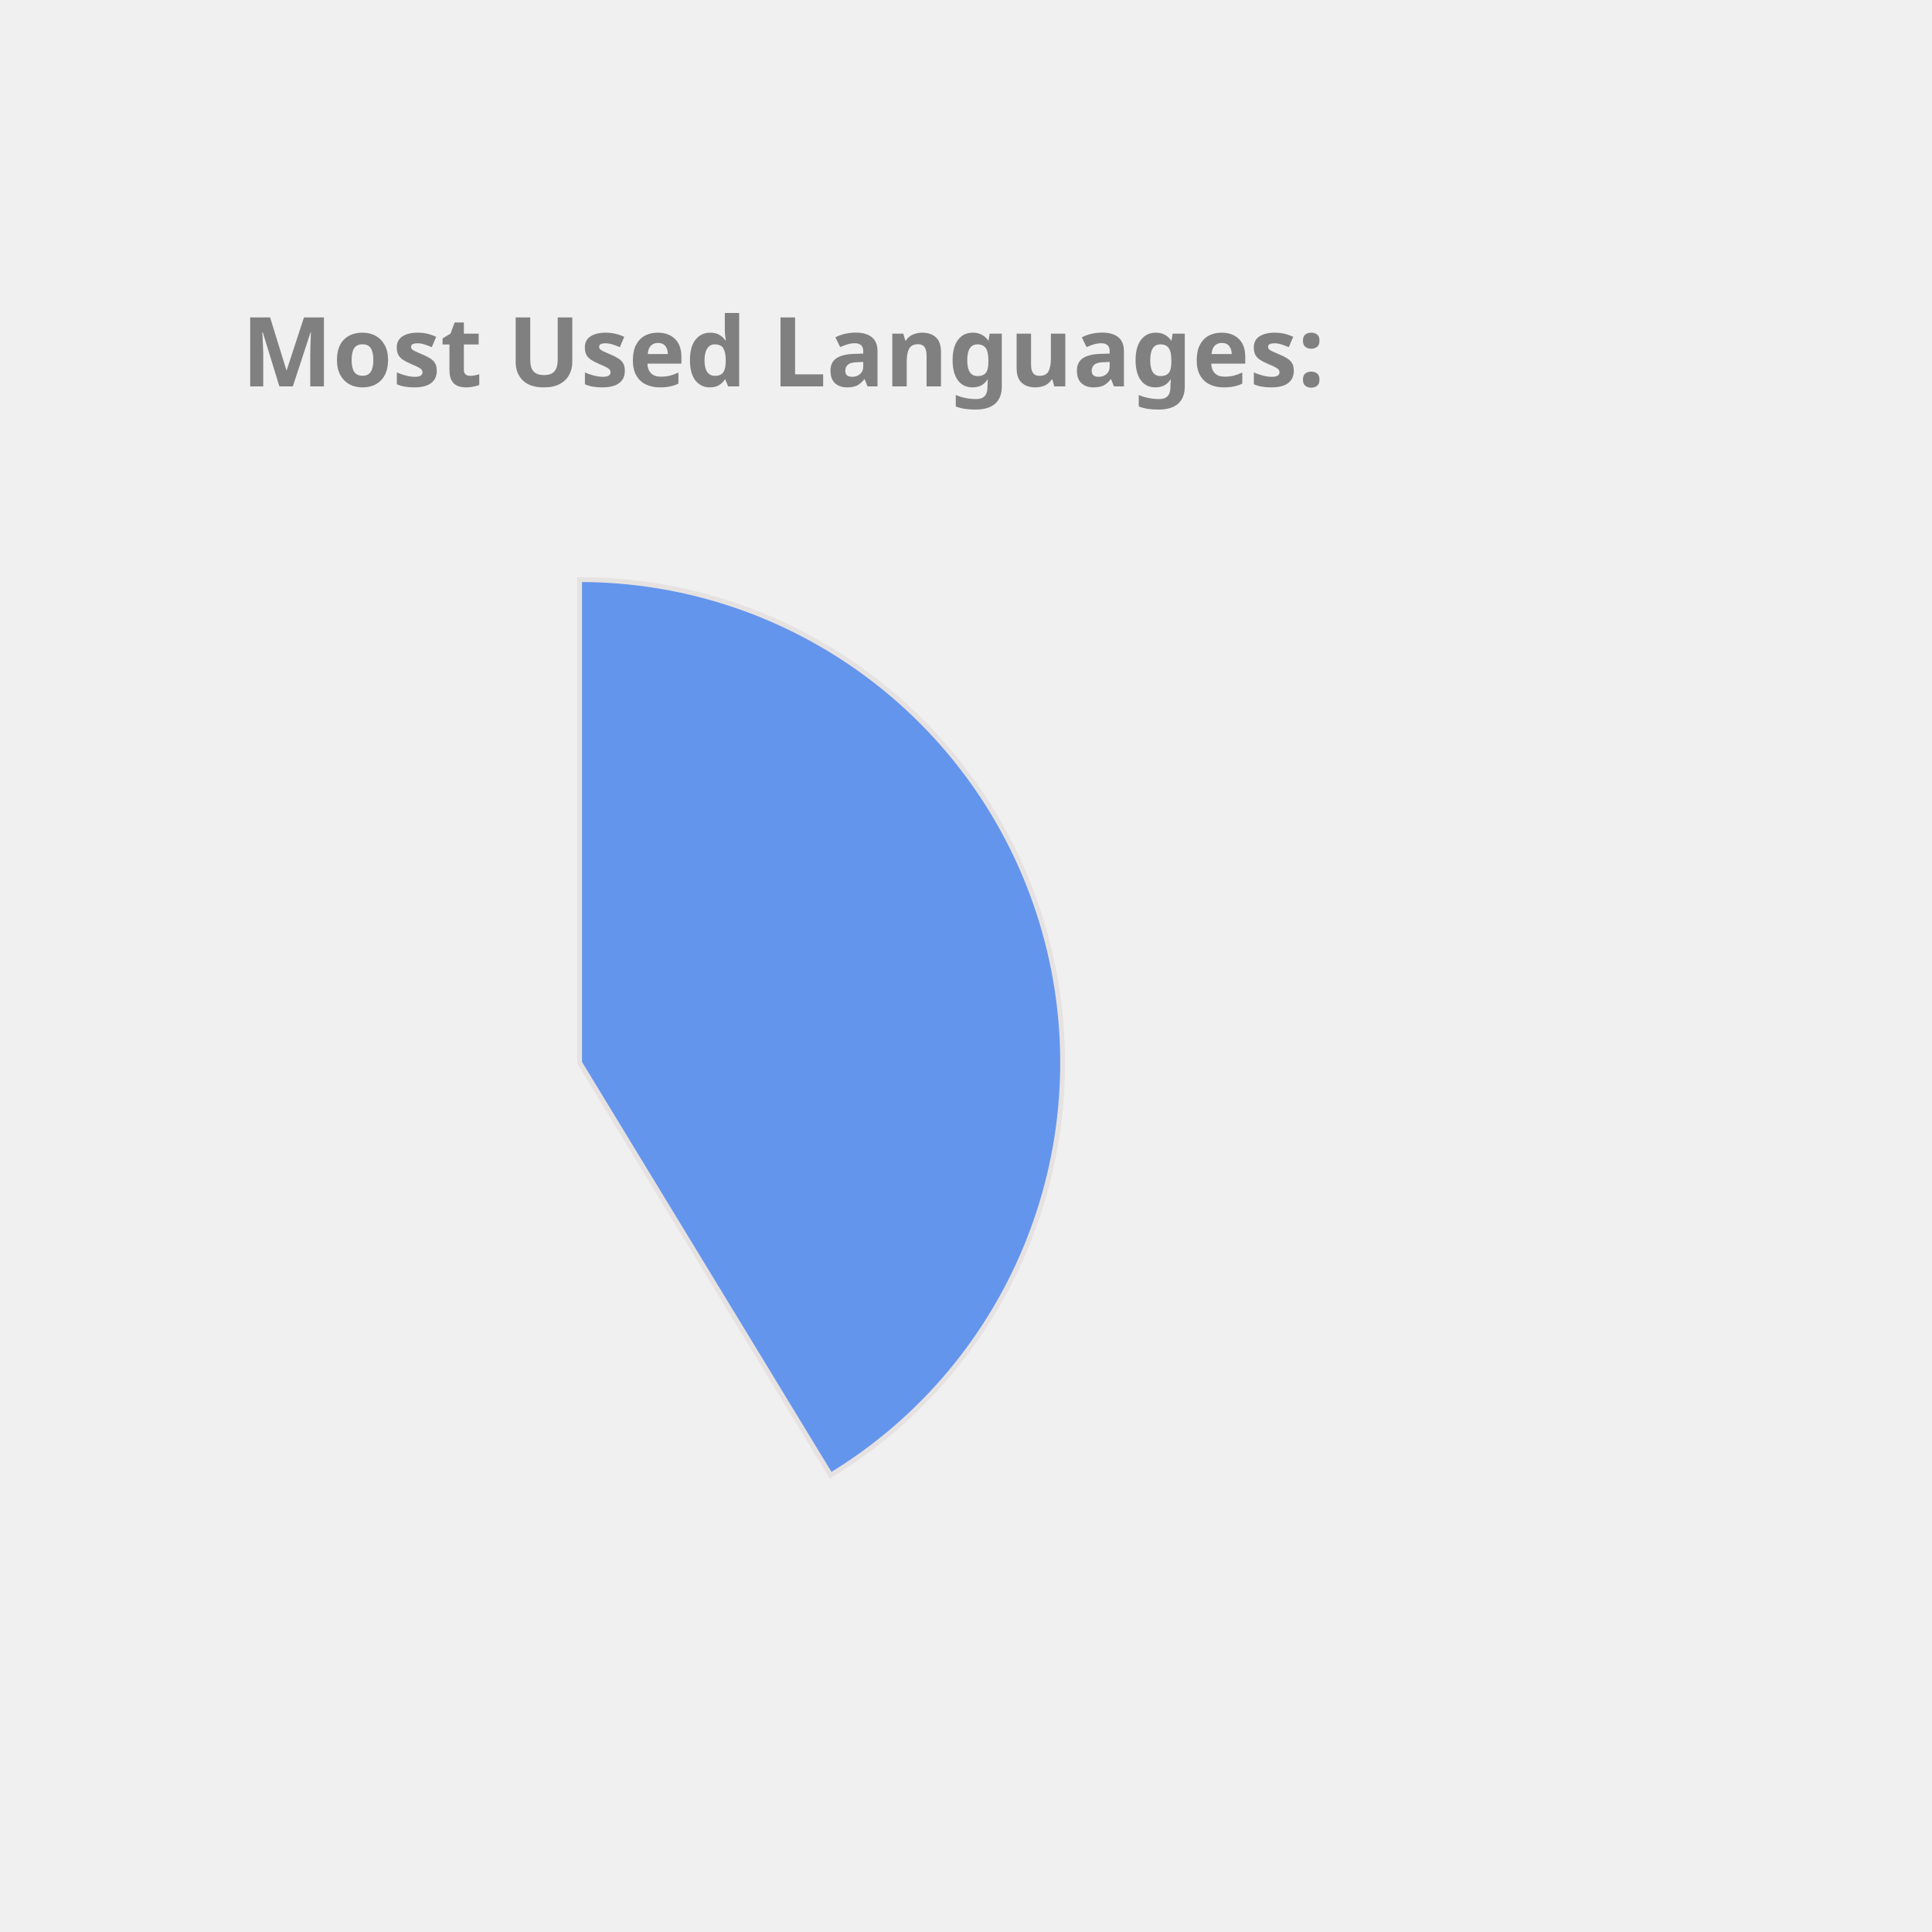
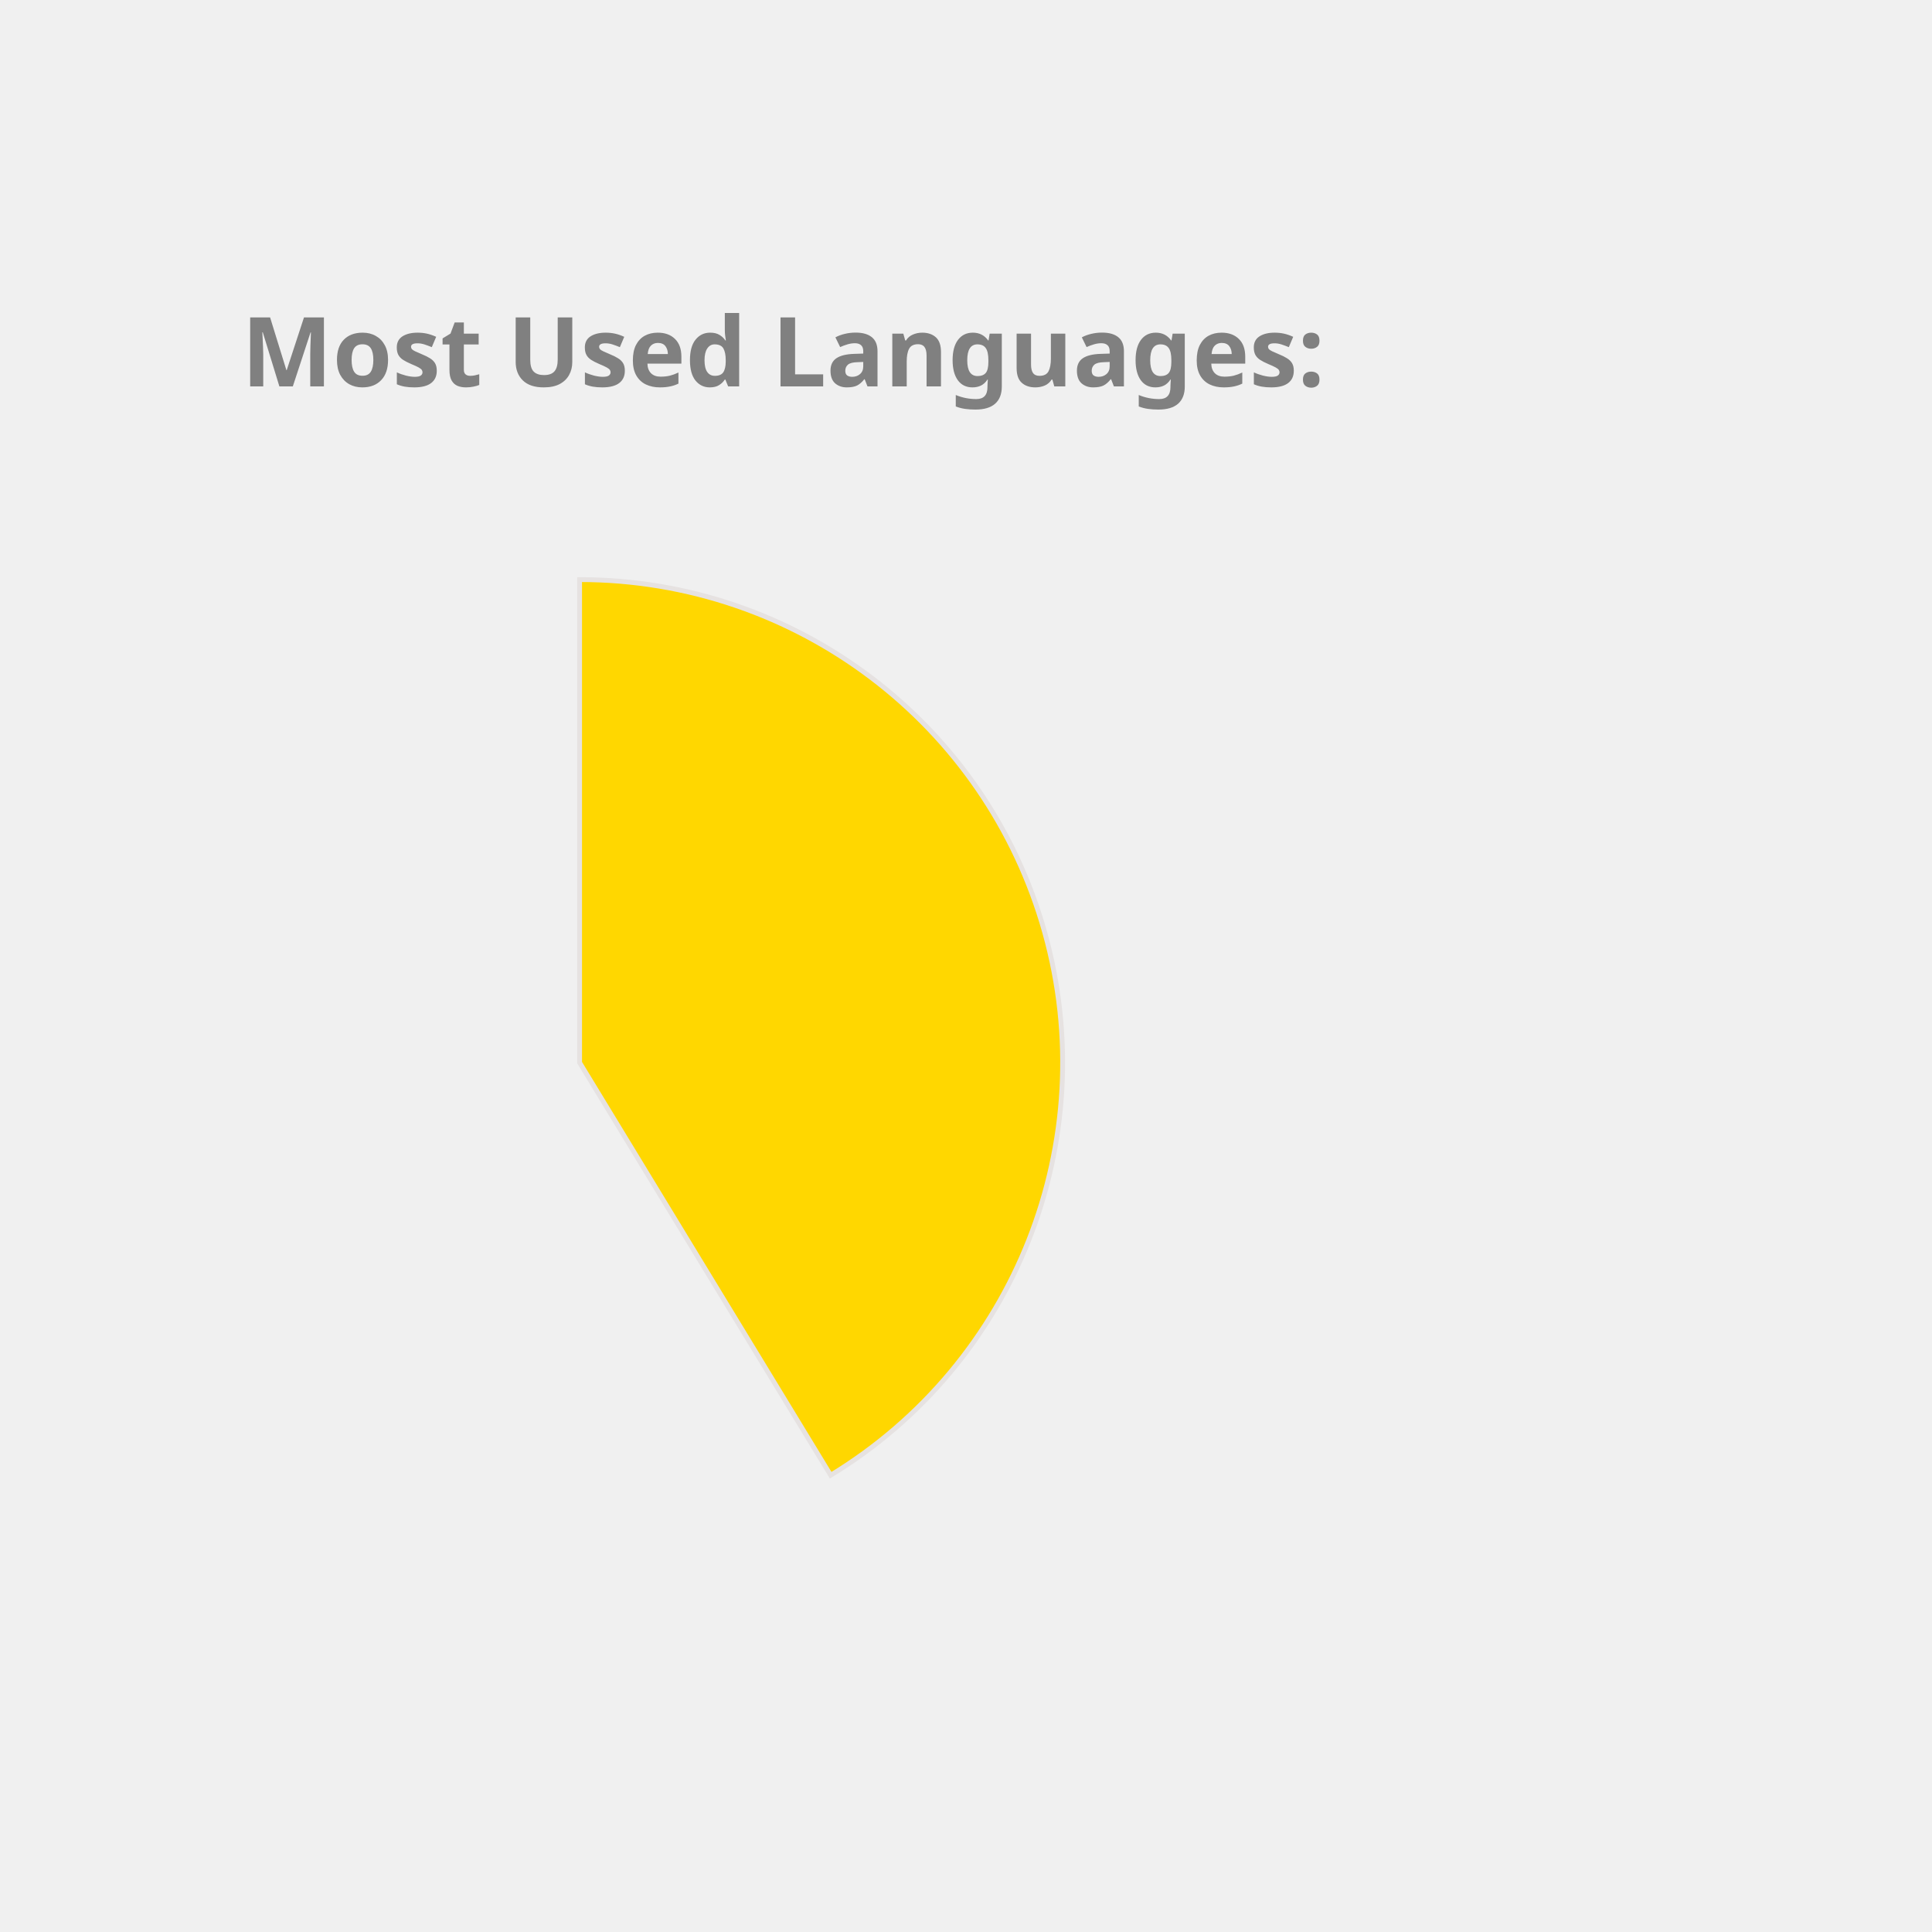
<svg xmlns="http://www.w3.org/2000/svg" height="350px" width="350px" viewBox="0 0 400 400">
  <style> 
        .label {
                font: bold 20px sans-serif;
                color: #404040;
                -webkit-text-stroke: 1px white;
        }

        path {
                stroke: #E6E2E1;
                stroke-width: 1px;
                transform: translate(60px, 100px);
        }

        .path_1 {
                animation: fadeIn 5s linear forwards;
        }

        .path_2 {
                transform: scale(0);
                animation: fadeIn 5s linear forwards 5s;
        }


        
        .path_3 {
                transform: scale(0);
                animation: fadeIn 5s linear forwards 10s;
        }


        .path_4 {
                transform: scale(0);
                animation: fadeIn 5s linear forwards 15s;
        }

        .path_5 {
                transform: scale(0);
                animation: fadeIn 5s linear forwards 20s;
        }

        .path_6 {
                transform: scale(0);
                animation: fadeIn 5s linear forwards 25s;
        }

        .path_7 {
                transform: scale(0);
                animation: fadeIn 5s linear forwards 30s;
        }

        .path_8 {
                transform: scale(0);
                animation: fadeIn 5s linear forwards 35s;
        }

        .path_9 {
                transform: scale(0);
                animation: fadeIn 5s linear forwards 40s;
        }

        .path_10 {
                transform: scale(0);
                animation: fadeIn 5s linear forwards 45s;
        }

        @keyframes fadeIn {
                0% {                        
                        transform: translate(250px, 300px) rotate(0deg) scale(0);
                        
                }
                50% {
                        transform: translate(150px, 220px) rotate(180deg) scale(0.5);
                        
                }
                
                100% {
                        transform: translate(60px, 120px) rotate(360deg) scale(1);
                        
                }
        }
        .txt_1 {
                opacity: 0;
                animation: txtShow 5s linear forwards 0s;
        }

        .txt_2 {
                opacity: 0;
                animation: txtShow 5s linear forwards 5s;
        }

        .txt_3 {
                opacity: 0;
                animation: txtShow 5s linear forwards 10s;
        }

        .txt_4 {
                opacity: 0;
                animation: txtShow 5s linear forwards 15s;
        }

        .txt_5 {
                opacity: 0;
                animation: txtShow 5s linear forwards 20s;
        }

        .txt_6 {
                opacity: 0;
                animation: txtShow 5s linear forwards 25s;
        }

        .txt_7 {
                opacity: 0;
                animation: txtShow 5s linear forwards 30s;
        }

        .txt_8 {
                opacity: 0;
                animation: txtShow 5s linear forwards 35s;
        }

        .txt_9 {
                opacity: 0;
                animation: txtShow 5s linear forwards 40s;
        }

        .txt_10 {
                opacity: 0;
                animation: txtShow 5s linear forwards 45s;
        }

        @keyframes txtShow {
                0% {                        
                        opacity: 0;
                        transform: translate(0px, 0px) scale(0);
                }
                100% {
                        opacity: 1;
                        transform: translate(0px, 0px) scale(1);
                        
                }
        }
</style>
-   <path class="path_1" d="M 60,120 L 60,20 A 100,100 0 0 1 111.982,205.428 Z" fill="CornflowerBlue" stroke="#fff" stroke-width="2" />
-   <text class="txt_1" x="260" y="150" fill="CornflowerBlue" stroke="CornflowerBlue" stroke-width="1">C++</text>
-   <path class="path_2" d="M 60,120 L 111.982,205.428 A 100,100 0 0 1 -36.203,92.705 Z" fill="RoyalBlue" stroke="#fff" stroke-width="2" />
-   <text class="txt_2" x="260" y="170" fill="RoyalBlue" stroke="RoyalBlue" stroke-width="1">Java</text>
-   <path class="path_3" d="M 60,120 L -36.203,92.705 A 100,100 0 0 1 60,20 Z" fill="SteelBlue" stroke="#fff" stroke-width="2" />
-   <text class="txt_3" x="260" y="190" fill="SteelBlue" stroke="SteelBlue" stroke-width="1">JavaScript</text>
+   <path class="path_1" d="M 60,120 L 60,20 A 100,100 0 0 1 111.982,205.428 Z" fill="Gold" stroke="#fff" stroke-width="2" />
+   <text class="txt_1" x="260" y="150" fill="Gold" stroke="Gold" stroke-width="1">C++</text>
+   <path class="path_2" d="M 60,120 L 111.982,205.428 A 100,100 0 0 1 -36.203,92.705 Z" fill="Orange" stroke="#fff" stroke-width="2" />
+   <text class="txt_2" x="260" y="170" fill="Orange" stroke="Orange" stroke-width="1">Java</text>
+   <path class="path_3" d="M 60,120 L -36.203,92.705 A 100,100 0 0 1 60,20 Z" fill="CornflowerBlue" stroke="#fff" stroke-width="2" />
+   <text class="txt_3" x="260" y="190" fill="CornflowerBlue" stroke="CornflowerBlue" stroke-width="1">JavaScript</text>
  <g class="label">
    <text x="50" y="80" fill="grey">Most Used Languages:</text>
  </g>
</svg>
